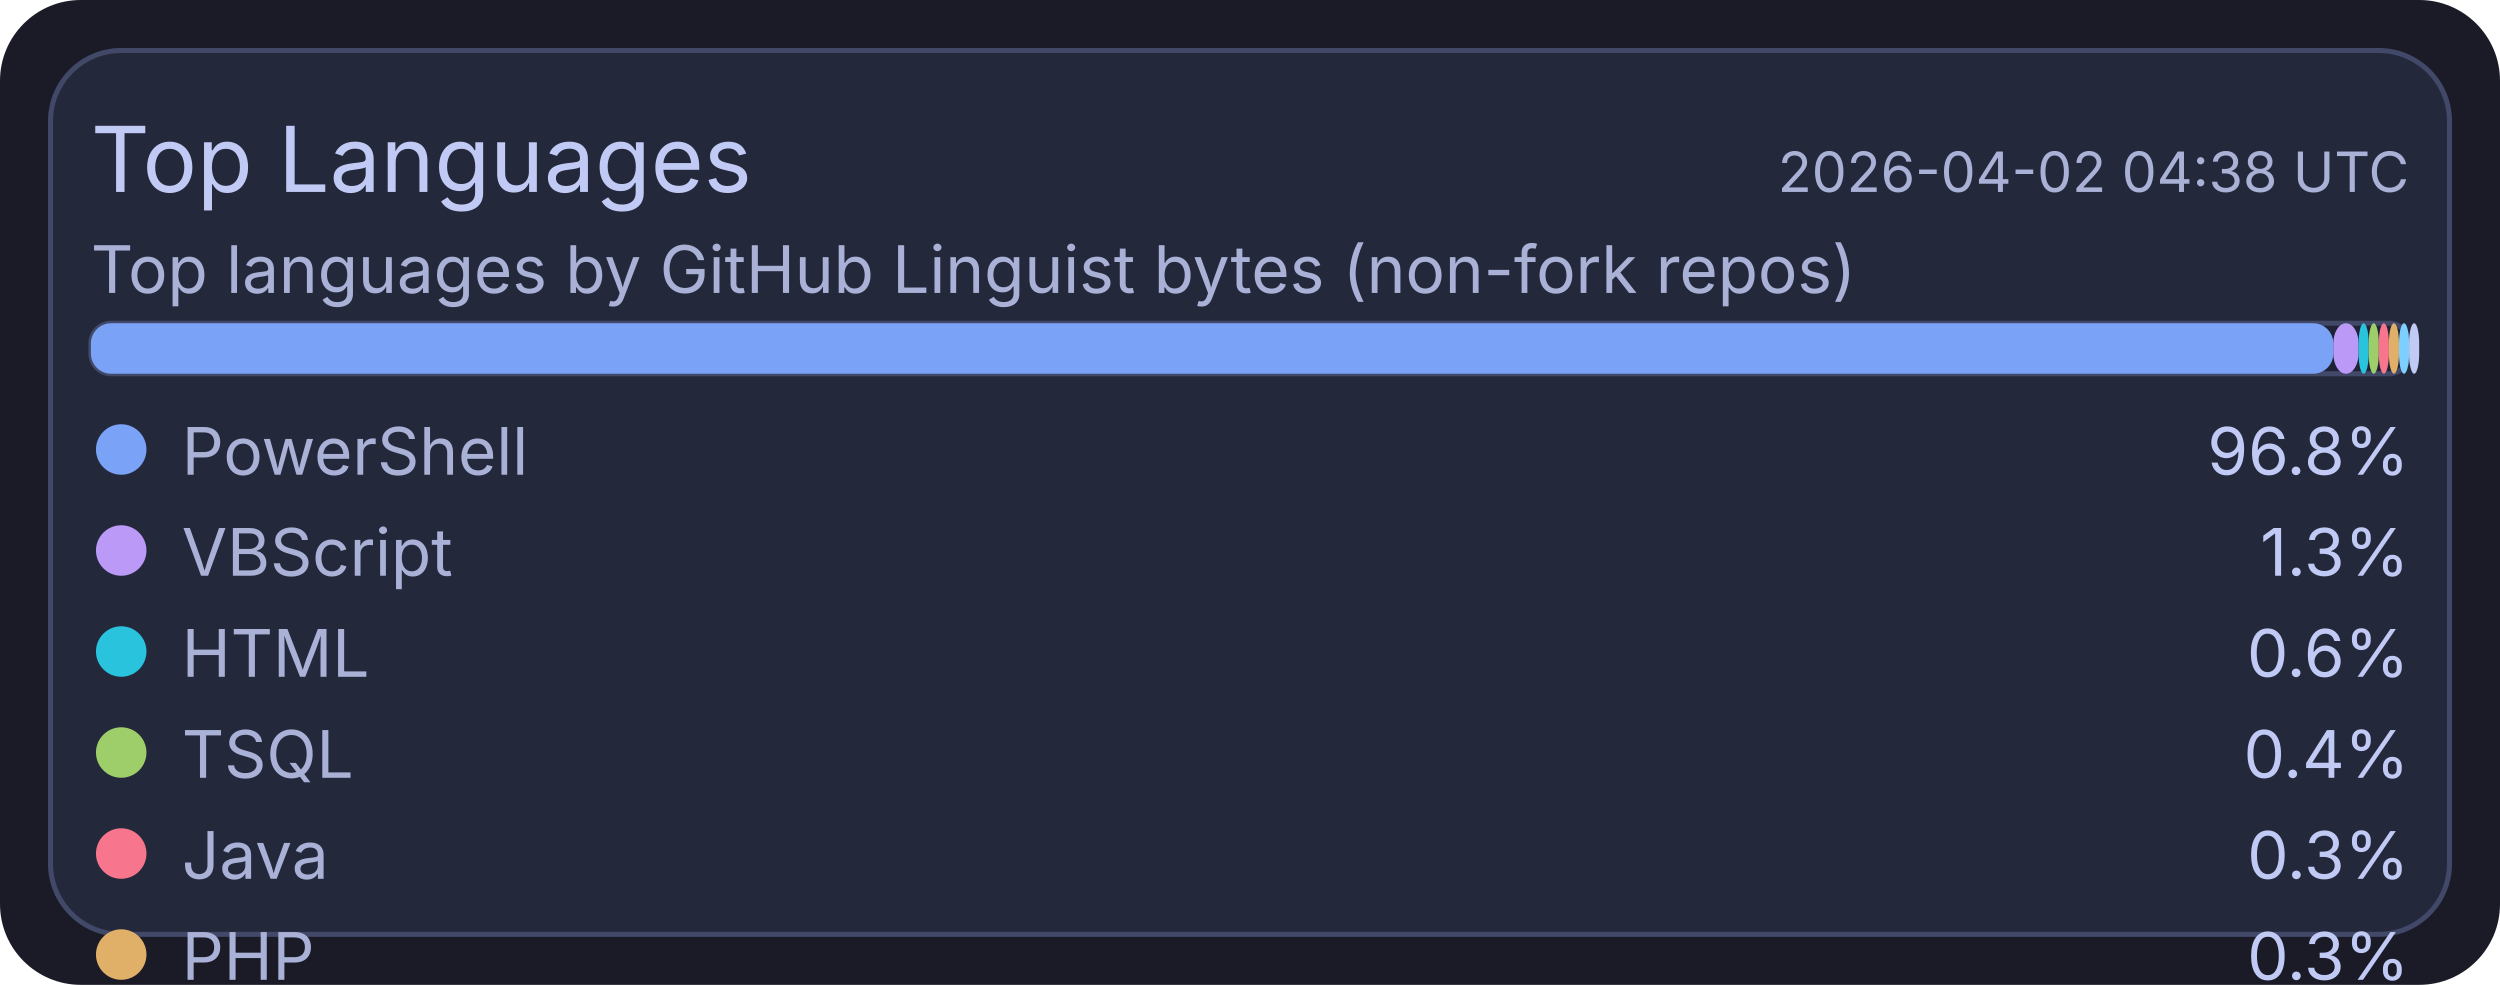
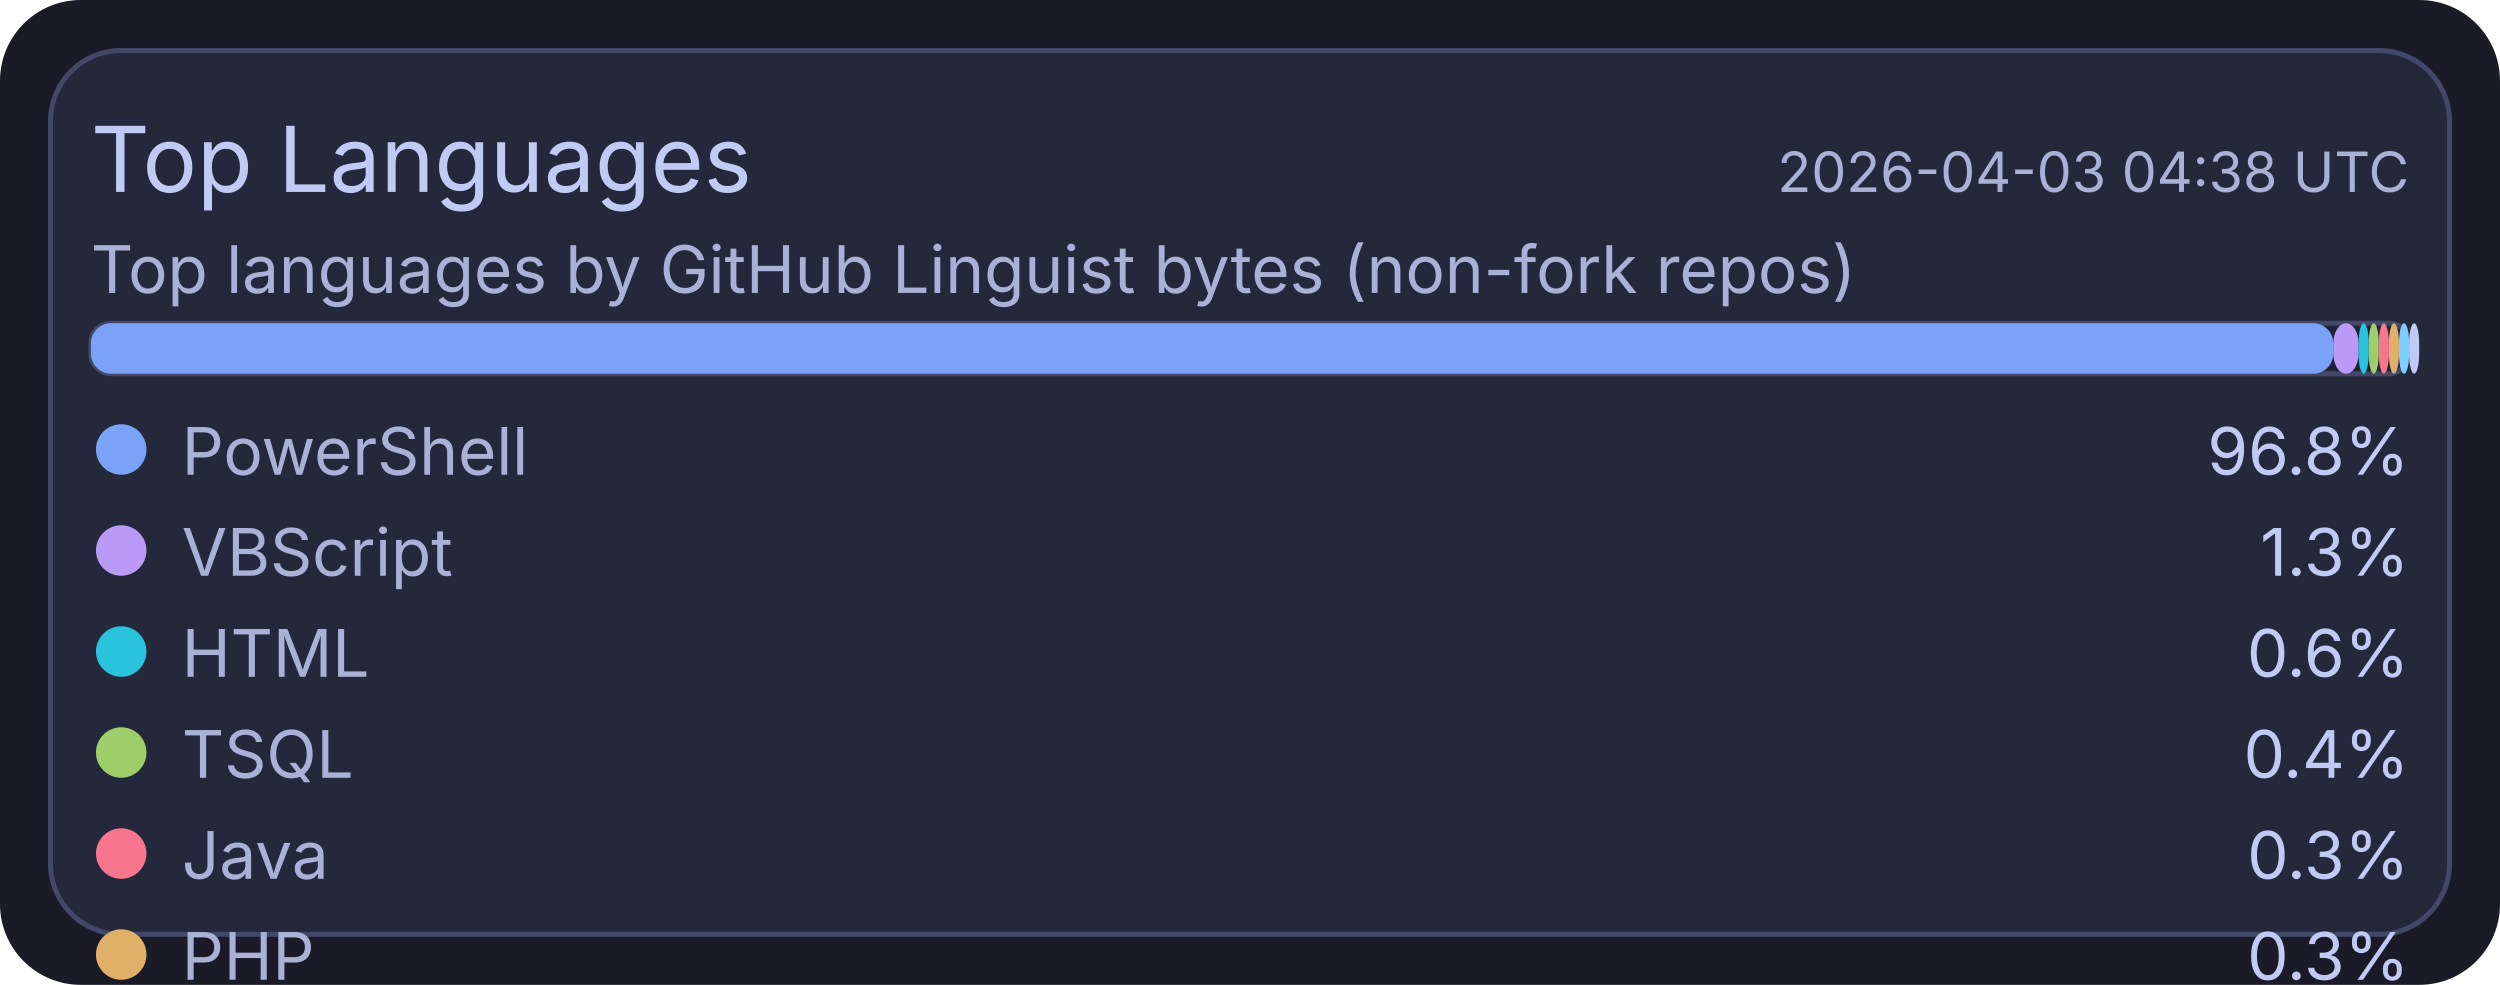
<svg xmlns="http://www.w3.org/2000/svg" width="495" height="195" viewBox="0 0 495 195">
  <rect x="0" y="0" width="495" height="195" rx="16" fill="#1a1b26" />
  <rect x="10" y="10" width="475" height="175" rx="14" fill="#24283b" stroke="#414868" stroke-width="1" />
  <text x="18" y="38" fill="#c0caf5" font-size="18" font-family="ui-sans-serif, system-ui, -apple-system, Segoe UI">Top Languages</text>
-   <text x="477" y="38" text-anchor="end" fill="#a9b1d6" font-size="11" font-family="ui-sans-serif, system-ui, -apple-system, Segoe UI">2026-04-02 04:38 UTC</text>
+   <text x="477" y="38" text-anchor="end" fill="#a9b1d6" font-size="11" font-family="ui-sans-serif, system-ui, -apple-system, Segoe UI">2026-04-03 04:38 UTC</text>
  <text x="18" y="58" fill="#a9b1d6" font-size="13" font-family="ui-sans-serif, system-ui, -apple-system, Segoe UI">Top languages by GitHub Linguist bytes (non-fork repos)</text>
  <rect x="18" y="64" width="459" height="10" rx="4" fill="#1f2335" stroke="#414868" stroke-width="1" />
  <rect x="18" y="64" width="444" height="10" rx="4" fill="#7aa2f7" />
  <rect x="462" y="64" width="5" height="10" rx="4" fill="#bb9af7" />
  <rect x="467" y="64" width="2" height="10" rx="4" fill="#2ac3de" />
  <rect x="469" y="64" width="2" height="10" rx="4" fill="#9ece6a" />
  <rect x="471" y="64" width="2" height="10" rx="4" fill="#f7768e" />
  <rect x="473" y="64" width="2" height="10" rx="4" fill="#e0af68" />
  <rect x="475" y="64" width="2" height="10" rx="4" fill="#7dcfff" />
  <rect x="477" y="64" width="2" height="10" rx="4" fill="#c0caf5" />
  <circle cx="24" cy="89" r="5" fill="#7aa2f7" />
  <text x="36" y="94" fill="#a9b1d6" font-size="13" font-family="ui-sans-serif, system-ui, -apple-system, Segoe UI">PowerShell</text>
  <text x="477" y="94" text-anchor="end" fill="#c0caf5" font-size="13" font-family="ui-sans-serif, system-ui, -apple-system, Segoe UI">96.8%</text>
  <circle cx="24" cy="109" r="5" fill="#bb9af7" />
  <text x="36" y="114" fill="#a9b1d6" font-size="13" font-family="ui-sans-serif, system-ui, -apple-system, Segoe UI">VBScript</text>
  <text x="477" y="114" text-anchor="end" fill="#c0caf5" font-size="13" font-family="ui-sans-serif, system-ui, -apple-system, Segoe UI">1.3%</text>
  <circle cx="24" cy="129" r="5" fill="#2ac3de" />
  <text x="36" y="134" fill="#a9b1d6" font-size="13" font-family="ui-sans-serif, system-ui, -apple-system, Segoe UI">HTML</text>
  <text x="477" y="134" text-anchor="end" fill="#c0caf5" font-size="13" font-family="ui-sans-serif, system-ui, -apple-system, Segoe UI">0.6%</text>
  <circle cx="24" cy="149" r="5" fill="#9ece6a" />
  <text x="36" y="154" fill="#a9b1d6" font-size="13" font-family="ui-sans-serif, system-ui, -apple-system, Segoe UI">TSQL</text>
  <text x="477" y="154" text-anchor="end" fill="#c0caf5" font-size="13" font-family="ui-sans-serif, system-ui, -apple-system, Segoe UI">0.4%</text>
  <circle cx="24" cy="169" r="5" fill="#f7768e" />
  <text x="36" y="174" fill="#a9b1d6" font-size="13" font-family="ui-sans-serif, system-ui, -apple-system, Segoe UI">Java</text>
  <text x="477" y="174" text-anchor="end" fill="#c0caf5" font-size="13" font-family="ui-sans-serif, system-ui, -apple-system, Segoe UI">0.3%</text>
  <circle cx="24" cy="189" r="5" fill="#e0af68" />
  <text x="36" y="194" fill="#a9b1d6" font-size="13" font-family="ui-sans-serif, system-ui, -apple-system, Segoe UI">PHP</text>
  <text x="477" y="194" text-anchor="end" fill="#c0caf5" font-size="13" font-family="ui-sans-serif, system-ui, -apple-system, Segoe UI">0.3%</text>
  <circle cx="24" cy="209" r="5" fill="#7dcfff" />
  <text x="36" y="214" fill="#a9b1d6" font-size="13" font-family="ui-sans-serif, system-ui, -apple-system, Segoe UI">C#</text>
  <text x="477" y="214" text-anchor="end" fill="#c0caf5" font-size="13" font-family="ui-sans-serif, system-ui, -apple-system, Segoe UI">0.2%</text>
  <circle cx="24" cy="229" r="5" fill="#c0caf5" />
  <text x="36" y="234" fill="#a9b1d6" font-size="13" font-family="ui-sans-serif, system-ui, -apple-system, Segoe UI">Python</text>
  <text x="477" y="234" text-anchor="end" fill="#c0caf5" font-size="13" font-family="ui-sans-serif, system-ui, -apple-system, Segoe UI">0.1%</text>
</svg>
